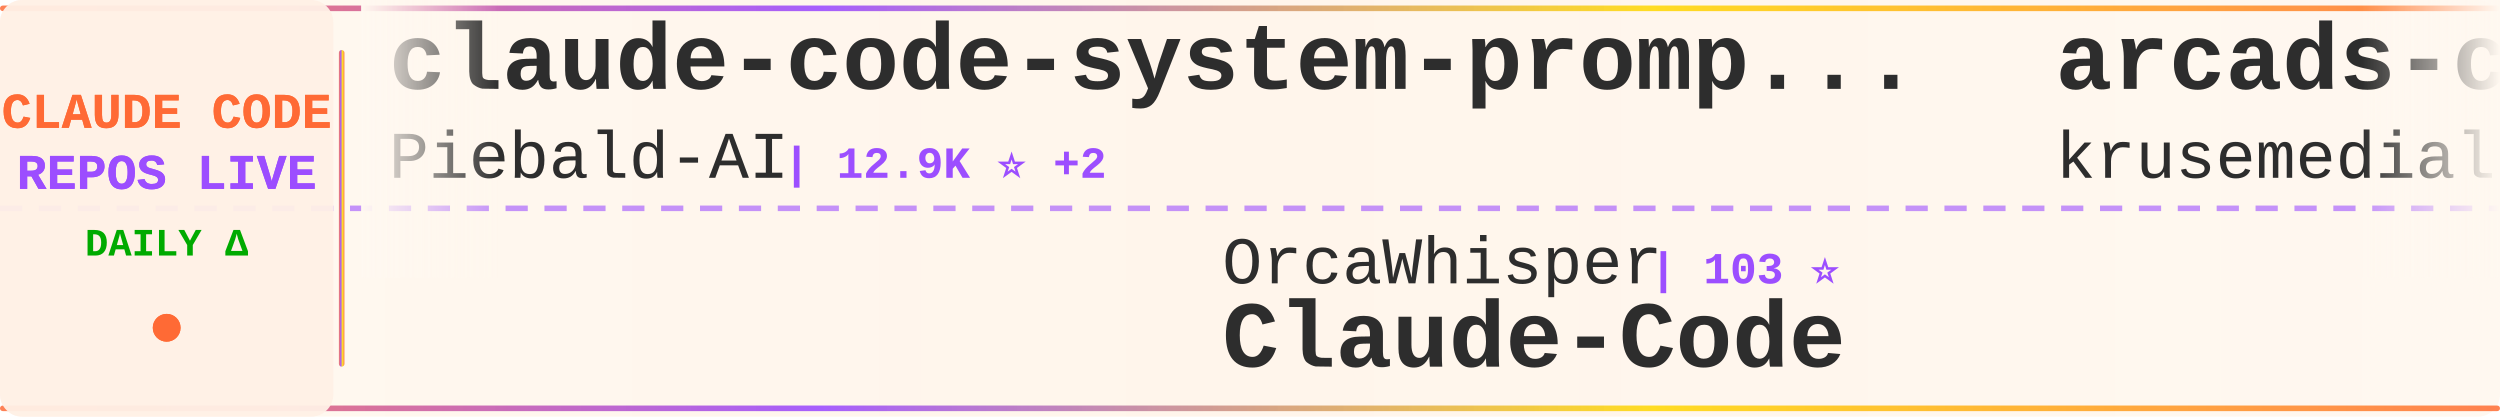
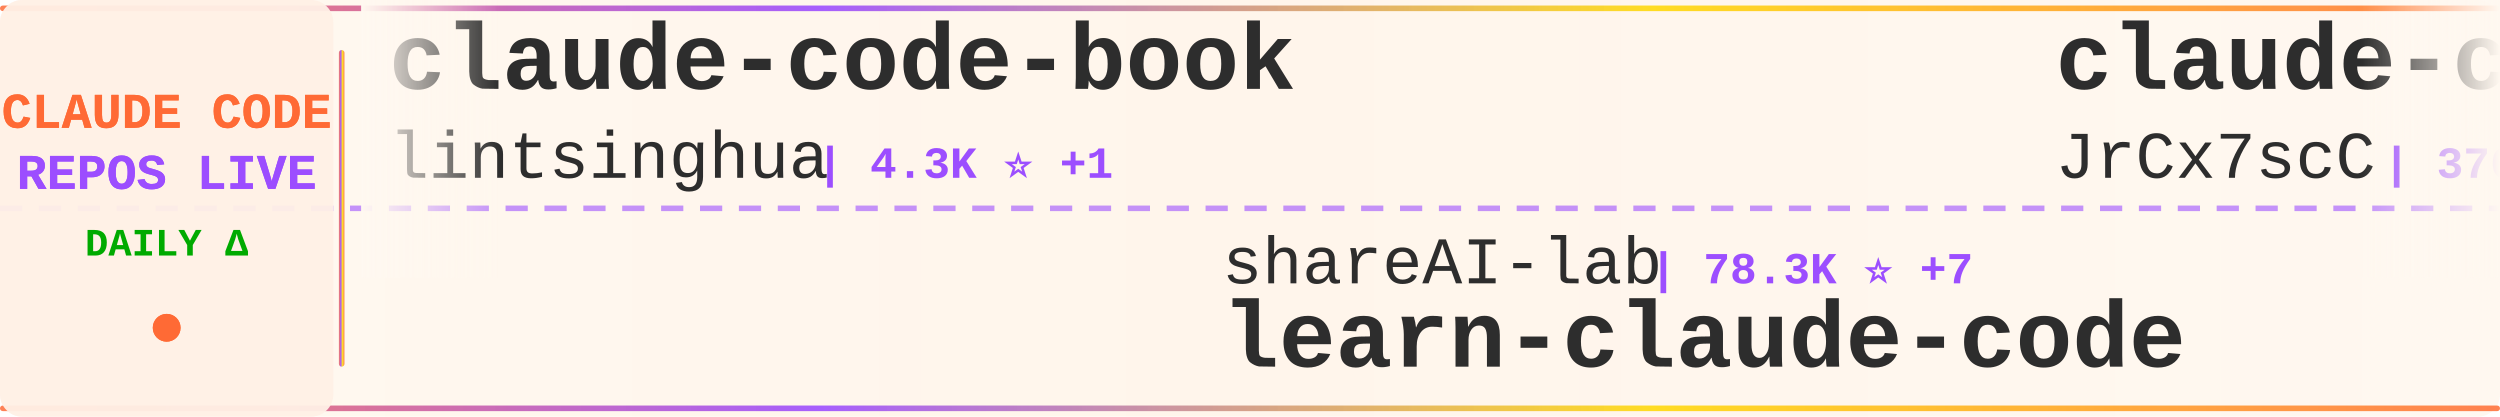
<svg xmlns="http://www.w3.org/2000/svg" width="900" height="150">
  <defs>
    <linearGradient id="tickerBg" x1="0%" y1="0%" x2="100%" y2="0%">
      <stop offset="0%" style="stop-color:#fff8f0;stop-opacity:0.98" />
      <stop offset="50%" style="stop-color:#fff5eb;stop-opacity:1" />
      <stop offset="100%" style="stop-color:#fff8f0;stop-opacity:0.98" />
    </linearGradient>
    <linearGradient id="borderGrad" x1="0%" y1="0%" x2="100%" y2="0%">
      <stop offset="0%" style="stop-color:#FF6B35;stop-opacity:0.85">
        <animate attributeName="stop-opacity" values="0.85;1;0.85" dur="2s" repeatCount="indefinite" />
      </stop>
      <stop offset="33%" style="stop-color:#9C4EFF;stop-opacity:0.9">
        <animate attributeName="stop-opacity" values="0.9;1;0.9" dur="2.2s" repeatCount="indefinite" />
      </stop>
      <stop offset="66%" style="stop-color:#FFD700;stop-opacity:0.85">
        <animate attributeName="stop-opacity" values="0.85;1;0.85" dur="1.8s" repeatCount="indefinite" />
      </stop>
      <stop offset="100%" style="stop-color:#FF6B35;stop-opacity:0.85">
        <animate attributeName="stop-opacity" values="0.85;1;0.85" dur="2s" repeatCount="indefinite" />
      </stop>
    </linearGradient>
    <filter id="textGlow">
      <feGaussianBlur stdDeviation="0.15" result="coloredBlur" />
      <feMerge>
        <feMergeNode in="coloredBlur" />
        <feMergeNode in="SourceGraphic" />
      </feMerge>
    </filter>
    <filter id="metricGlow">
      <feGaussianBlur stdDeviation="0.2" result="coloredBlur" />
      <feMerge>
        <feMergeNode in="coloredBlur" />
        <feMergeNode in="SourceGraphic" />
      </feMerge>
    </filter>
    <linearGradient id="leftFade" x1="0%" y1="0%" x2="100%" y2="0%">
      <stop offset="0%" style="stop-color:#fff8f0;stop-opacity:1" />
      <stop offset="100%" style="stop-color:#fff8f0;stop-opacity:0" />
    </linearGradient>
    <linearGradient id="rightFade" x1="0%" y1="0%" x2="100%" y2="0%">
      <stop offset="0%" style="stop-color:#fff8f0;stop-opacity:0" />
      <stop offset="100%" style="stop-color:#fff8f0;stop-opacity:1" />
    </linearGradient>
  </defs>
  <rect width="900" height="150" fill="url(#tickerBg)" rx="8" />
  <rect x="0" y="2" width="900" height="2" fill="url(#borderGrad)" rx="1" />
  <rect x="0" y="146" width="900" height="2" fill="url(#borderGrad)" rx="1" />
  <line x1="0" y1="75" x2="900" y2="75" stroke="#9C4EFF" stroke-width="2" stroke-dasharray="8 6" opacity="0.6" />
  <rect x="0" y="0" width="120" height="150" fill="#fff0e6" opacity="0.95" rx="8" />
  <text x="60" y="46" font-family="'Courier New', monospace" font-size="18" font-weight="bold" fill="#FF6B35" text-anchor="middle" filter="url(#textGlow)">
    CLAUDE CODE
  </text>
  <text x="60" y="68" font-family="'Courier New', monospace" font-size="18" font-weight="bold" fill="#9C4EFF" text-anchor="middle" filter="url(#textGlow)">
    REPOS LIVE
  </text>
  <text x="60" y="92" font-family="'Courier New', monospace" font-size="14" font-weight="bold" fill="#00aa00" text-anchor="middle">
    DAILY Δ
  </text>
  <circle cx="60" cy="118" r="5" fill="#FF6B35" filter="url(#metricGlow)">
    <animate attributeName="r" values="4;6;4" dur="1.5s" repeatCount="indefinite" />
    <animate attributeName="opacity" values="0.6;1;0.6" dur="1.5s" repeatCount="indefinite" />
  </circle>
  <rect x="122" y="18" width="2" height="114" fill="url(#borderGrad)" rx="1" />
  <clipPath id="tickerClip">
    <rect x="130" y="0" width="770" height="150" />
  </clipPath>
  <g clip-path="url(#tickerClip)">
    <g id="tickerItems">
      <animateTransform attributeName="transform" attributeType="XML" type="translate" from="0 0" to="-3000 0" dur="54s" repeatCount="indefinite" />
      <g transform="translate(0, 0)">
-         <text x="140" y="32" font-family="'Courier New', monospace" font-size="34" font-weight="bold" fill="#2d2d2d">claude-code-system-promp...</text>
-         <text x="140" y="64" font-family="'Courier New', monospace" font-size="24" font-weight="normal" fill="#2d2d2d" opacity="1.0">Piebald-AI</text>
-         <text x="282" y="64" font-family="'Courier New', monospace" font-size="16" font-weight="bold" fill="#9C4EFF"> | 12.9K ⭐ +2</text>
+         <text x="140" y="32" font-family="'Courier New', monospace" font-size="34" font-weight="bold" fill="#2d2d2d">claude-code-book</text>
+         <text x="140" y="64" font-family="'Courier New', monospace" font-size="24" font-weight="normal" fill="#2d2d2d" opacity="1.0">lintsinghua</text>
+         <text x="294" y="64" font-family="'Courier New', monospace" font-size="16" font-weight="bold" fill="#9C4EFF"> | 4.3K ⭐ +1</text>
      </g>
      <g transform="translate(300, 0)">
-         <text x="140" y="102" font-family="'Courier New', monospace" font-size="24" font-weight="normal" fill="#2d2d2d" opacity="1.0">OrcaWhisper</text>
-         <text x="294" y="102" font-family="'Courier New', monospace" font-size="16" font-weight="bold" fill="#9C4EFF"> | 103 ⭐</text>
-         <text x="140" y="132" font-family="'Courier New', monospace" font-size="34" font-weight="bold" fill="#2d2d2d">Claude-Code</text>
+         <text x="140" y="102" font-family="'Courier New', monospace" font-size="24" font-weight="normal" fill="#2d2d2d" opacity="1.0">shareAI-lab</text>
+         <text x="294" y="102" font-family="'Courier New', monospace" font-size="16" font-weight="bold" fill="#9C4EFF"> | 78.3K ⭐ +7</text>
+         <text x="140" y="132" font-family="'Courier New', monospace" font-size="34" font-weight="bold" fill="#2d2d2d">learn-claude-code</text>
      </g>
      <g transform="translate(600, 0)">
-         <text x="140" y="32" font-family="'Courier New', monospace" font-size="34" font-weight="bold" fill="#2d2d2d">arcads-claude-code</text>
-         <text x="140" y="64" font-family="'Courier New', monospace" font-size="24" font-weight="normal" fill="#2d2d2d" opacity="1.0">krusemediallc</text>
-         <text x="318" y="64" font-family="'Courier New', monospace" font-size="16" font-weight="bold" fill="#9C4EFF"> | 1.6K ⭐ +1</text>
+         <text x="140" y="32" font-family="'Courier New', monospace" font-size="34" font-weight="bold" fill="#2d2d2d">claude-code-source</text>
+         <text x="140" y="64" font-family="'Courier New', monospace" font-size="24" font-weight="normal" fill="#2d2d2d" opacity="1.0">JrCx7scC</text>
+         <text x="258" y="64" font-family="'Courier New', monospace" font-size="16" font-weight="bold" fill="#9C4EFF"> | 376 ⭐</text>
      </g>
      <g transform="translate(900, 0)">
-         <text x="140" y="102" font-family="'Courier New', monospace" font-size="24" font-weight="normal" fill="#2d2d2d" opacity="1.0">sugyan</text>
-         <text x="234" y="102" font-family="'Courier New', monospace" font-size="16" font-weight="bold" fill="#9C4EFF"> | 1.1K ⭐</text>
-         <text x="140" y="132" font-family="'Courier New', monospace" font-size="34" font-weight="bold" fill="#2d2d2d">claude-code-webui</text>
+         <text x="140" y="102" font-family="'Courier New', monospace" font-size="24" font-weight="normal" fill="#2d2d2d" opacity="1.0">pedrohcgs</text>
+         <text x="270" y="102" font-family="'Courier New', monospace" font-size="16" font-weight="bold" fill="#9C4EFF"> | 1.7K ⭐</text>
+         <text x="140" y="132" font-family="'Courier New', monospace" font-size="34" font-weight="bold" fill="#2d2d2d">claude-code-my-workflow</text>
      </g>
      <g transform="translate(1200, 0)">
-         <text x="140" y="32" font-family="'Courier New', monospace" font-size="34" font-weight="bold" fill="#2d2d2d">claude-code-source-code</text>
-         <text x="140" y="64" font-family="'Courier New', monospace" font-size="24" font-weight="normal" fill="#2d2d2d" opacity="1.0">777genius</text>
-         <text x="270" y="64" font-family="'Courier New', monospace" font-size="16" font-weight="bold" fill="#9C4EFF"> | 935 ⭐</text>
+         <text x="140" y="32" font-family="'Courier New', monospace" font-size="34" font-weight="bold" fill="#2d2d2d">collection-claude-code-s...</text>
+         <text x="140" y="64" font-family="'Courier New', monospace" font-size="24" font-weight="normal" fill="#2d2d2d" opacity="1.0">chauncygu</text>
+         <text x="270" y="64" font-family="'Courier New', monospace" font-size="16" font-weight="bold" fill="#9C4EFF"> | 2.8K ⭐</text>
      </g>
      <g transform="translate(1500, 0)">
-         <text x="140" y="102" font-family="'Courier New', monospace" font-size="24" font-weight="normal" fill="#2d2d2d" opacity="1.0">huangjia2019</text>
-         <text x="306" y="102" font-family="'Courier New', monospace" font-size="16" font-weight="bold" fill="#9C4EFF"> | 1.1K ⭐</text>
-         <text x="140" y="132" font-family="'Courier New', monospace" font-size="34" font-weight="bold" fill="#2d2d2d">claude-code-engineering</text>
+         <text x="140" y="102" font-family="'Courier New', monospace" font-size="24" font-weight="normal" fill="#2d2d2d" opacity="1.0">lorryjovens-hub</text>
+         <text x="342" y="102" font-family="'Courier New', monospace" font-size="16" font-weight="bold" fill="#9C4EFF"> | 1.7K ⭐</text>
+         <text x="140" y="132" font-family="'Courier New', monospace" font-size="34" font-weight="bold" fill="#2d2d2d">claude-code-rust</text>
      </g>
      <g transform="translate(1800, 0)">
-         <text x="140" y="32" font-family="'Courier New', monospace" font-size="34" font-weight="bold" fill="#2d2d2d">claude-code-hooks-master...</text>
-         <text x="140" y="64" font-family="'Courier New', monospace" font-size="24" font-weight="normal" fill="#2d2d2d" opacity="1.0">disler</text>
-         <text x="234" y="64" font-family="'Courier New', monospace" font-size="16" font-weight="bold" fill="#9C4EFF"> | 3.9K ⭐</text>
+         <text x="140" y="32" font-family="'Courier New', monospace" font-size="34" font-weight="bold" fill="#2d2d2d">claude-code-proxy</text>
+         <text x="140" y="64" font-family="'Courier New', monospace" font-size="24" font-weight="normal" fill="#2d2d2d" opacity="1.0">1rgs</text>
+         <text x="210" y="64" font-family="'Courier New', monospace" font-size="16" font-weight="bold" fill="#9C4EFF"> | 3.8K ⭐</text>
      </g>
      <g transform="translate(2100, 0)">
-         <text x="140" y="102" font-family="'Courier New', monospace" font-size="24" font-weight="normal" fill="#2d2d2d" opacity="1.0">techjarves</text>
-         <text x="282" y="102" font-family="'Courier New', monospace" font-size="16" font-weight="bold" fill="#9C4EFF"> | 1.6K ⭐</text>
-         <text x="140" y="132" font-family="'Courier New', monospace" font-size="34" font-weight="bold" fill="#2d2d2d">ClaudeCode-Portable</text>
+         <text x="140" y="102" font-family="'Courier New', monospace" font-size="24" font-weight="normal" fill="#2d2d2d" opacity="1.0">VoltAgent</text>
+         <text x="270" y="102" font-family="'Courier New', monospace" font-size="16" font-weight="bold" fill="#9C4EFF"> | 25.6K ⭐ +3</text>
+         <text x="140" y="132" font-family="'Courier New', monospace" font-size="34" font-weight="bold" fill="#2d2d2d">awesome-claude-code-suba...</text>
      </g>
      <g transform="translate(2400, 0)">
-         <text x="140" y="32" font-family="'Courier New', monospace" font-size="34" font-weight="bold" fill="#2d2d2d">ClaudeCodeAgents</text>
-         <text x="140" y="64" font-family="'Courier New', monospace" font-size="24" font-weight="normal" fill="#2d2d2d" opacity="1.0">darcyegb</text>
-         <text x="258" y="64" font-family="'Courier New', monospace" font-size="16" font-weight="bold" fill="#9C4EFF"> | 773 ⭐</text>
+         <text x="140" y="32" font-family="'Courier New', monospace" font-size="34" font-weight="bold" fill="#2d2d2d">claude-code-guide</text>
+         <text x="140" y="64" font-family="'Courier New', monospace" font-size="24" font-weight="normal" fill="#2d2d2d" opacity="1.0">zebbern</text>
+         <text x="246" y="64" font-family="'Courier New', monospace" font-size="16" font-weight="bold" fill="#9C4EFF"> | 4.7K ⭐ +1</text>
      </g>
      <g transform="translate(2700, 0)">
-         <text x="140" y="102" font-family="'Courier New', monospace" font-size="24" font-weight="normal" fill="#2d2d2d" opacity="1.0">JrCx7scC</text>
-         <text x="258" y="102" font-family="'Courier New', monospace" font-size="16" font-weight="bold" fill="#9C4EFF"> | 376 ⭐</text>
-         <text x="140" y="132" font-family="'Courier New', monospace" font-size="34" font-weight="bold" fill="#2d2d2d">claude-code-source</text>
+         <text x="140" y="102" font-family="'Courier New', monospace" font-size="24" font-weight="normal" fill="#2d2d2d" opacity="1.0">Windy3f3f3f3f</text>
+         <text x="318" y="102" font-family="'Courier New', monospace" font-size="16" font-weight="bold" fill="#9C4EFF"> | 3.7K ⭐</text>
+         <text x="140" y="132" font-family="'Courier New', monospace" font-size="34" font-weight="bold" fill="#2d2d2d">how-claude-code-works</text>
      </g>
      <g transform="translate(3000, 0)">
-         <text x="140" y="32" font-family="'Courier New', monospace" font-size="34" font-weight="bold" fill="#2d2d2d">claude-code-system-promp...</text>
-         <text x="140" y="64" font-family="'Courier New', monospace" font-size="24" font-weight="normal" fill="#2d2d2d" opacity="1.0">Piebald-AI</text>
-         <text x="282" y="64" font-family="'Courier New', monospace" font-size="16" font-weight="bold" fill="#9C4EFF"> | 12.9K ⭐ +2</text>
+         <text x="140" y="32" font-family="'Courier New', monospace" font-size="34" font-weight="bold" fill="#2d2d2d">claude-code-book</text>
+         <text x="140" y="64" font-family="'Courier New', monospace" font-size="24" font-weight="normal" fill="#2d2d2d" opacity="1.0">lintsinghua</text>
+         <text x="294" y="64" font-family="'Courier New', monospace" font-size="16" font-weight="bold" fill="#9C4EFF"> | 4.3K ⭐ +1</text>
      </g>
      <g transform="translate(3300, 0)">
-         <text x="140" y="102" font-family="'Courier New', monospace" font-size="24" font-weight="normal" fill="#2d2d2d" opacity="1.0">OrcaWhisper</text>
-         <text x="294" y="102" font-family="'Courier New', monospace" font-size="16" font-weight="bold" fill="#9C4EFF"> | 103 ⭐</text>
-         <text x="140" y="132" font-family="'Courier New', monospace" font-size="34" font-weight="bold" fill="#2d2d2d">Claude-Code</text>
+         <text x="140" y="102" font-family="'Courier New', monospace" font-size="24" font-weight="normal" fill="#2d2d2d" opacity="1.0">shareAI-lab</text>
+         <text x="294" y="102" font-family="'Courier New', monospace" font-size="16" font-weight="bold" fill="#9C4EFF"> | 78.3K ⭐ +7</text>
+         <text x="140" y="132" font-family="'Courier New', monospace" font-size="34" font-weight="bold" fill="#2d2d2d">learn-claude-code</text>
      </g>
      <g transform="translate(3600, 0)">
-         <text x="140" y="32" font-family="'Courier New', monospace" font-size="34" font-weight="bold" fill="#2d2d2d">arcads-claude-code</text>
-         <text x="140" y="64" font-family="'Courier New', monospace" font-size="24" font-weight="normal" fill="#2d2d2d" opacity="1.0">krusemediallc</text>
-         <text x="318" y="64" font-family="'Courier New', monospace" font-size="16" font-weight="bold" fill="#9C4EFF"> | 1.6K ⭐ +1</text>
+         <text x="140" y="32" font-family="'Courier New', monospace" font-size="34" font-weight="bold" fill="#2d2d2d">claude-code-source</text>
+         <text x="140" y="64" font-family="'Courier New', monospace" font-size="24" font-weight="normal" fill="#2d2d2d" opacity="1.0">JrCx7scC</text>
+         <text x="258" y="64" font-family="'Courier New', monospace" font-size="16" font-weight="bold" fill="#9C4EFF"> | 376 ⭐</text>
      </g>
      <g transform="translate(3900, 0)">
-         <text x="140" y="102" font-family="'Courier New', monospace" font-size="24" font-weight="normal" fill="#2d2d2d" opacity="1.0">sugyan</text>
-         <text x="234" y="102" font-family="'Courier New', monospace" font-size="16" font-weight="bold" fill="#9C4EFF"> | 1.1K ⭐</text>
-         <text x="140" y="132" font-family="'Courier New', monospace" font-size="34" font-weight="bold" fill="#2d2d2d">claude-code-webui</text>
+         <text x="140" y="102" font-family="'Courier New', monospace" font-size="24" font-weight="normal" fill="#2d2d2d" opacity="1.0">pedrohcgs</text>
+         <text x="270" y="102" font-family="'Courier New', monospace" font-size="16" font-weight="bold" fill="#9C4EFF"> | 1.7K ⭐</text>
+         <text x="140" y="132" font-family="'Courier New', monospace" font-size="34" font-weight="bold" fill="#2d2d2d">claude-code-my-workflow</text>
      </g>
    </g>
  </g>
  <rect x="130" y="0" width="50" height="100" fill="url(#leftFade)" />
  <rect x="850" y="0" width="50" height="100" fill="url(#rightFade)" />
</svg>
